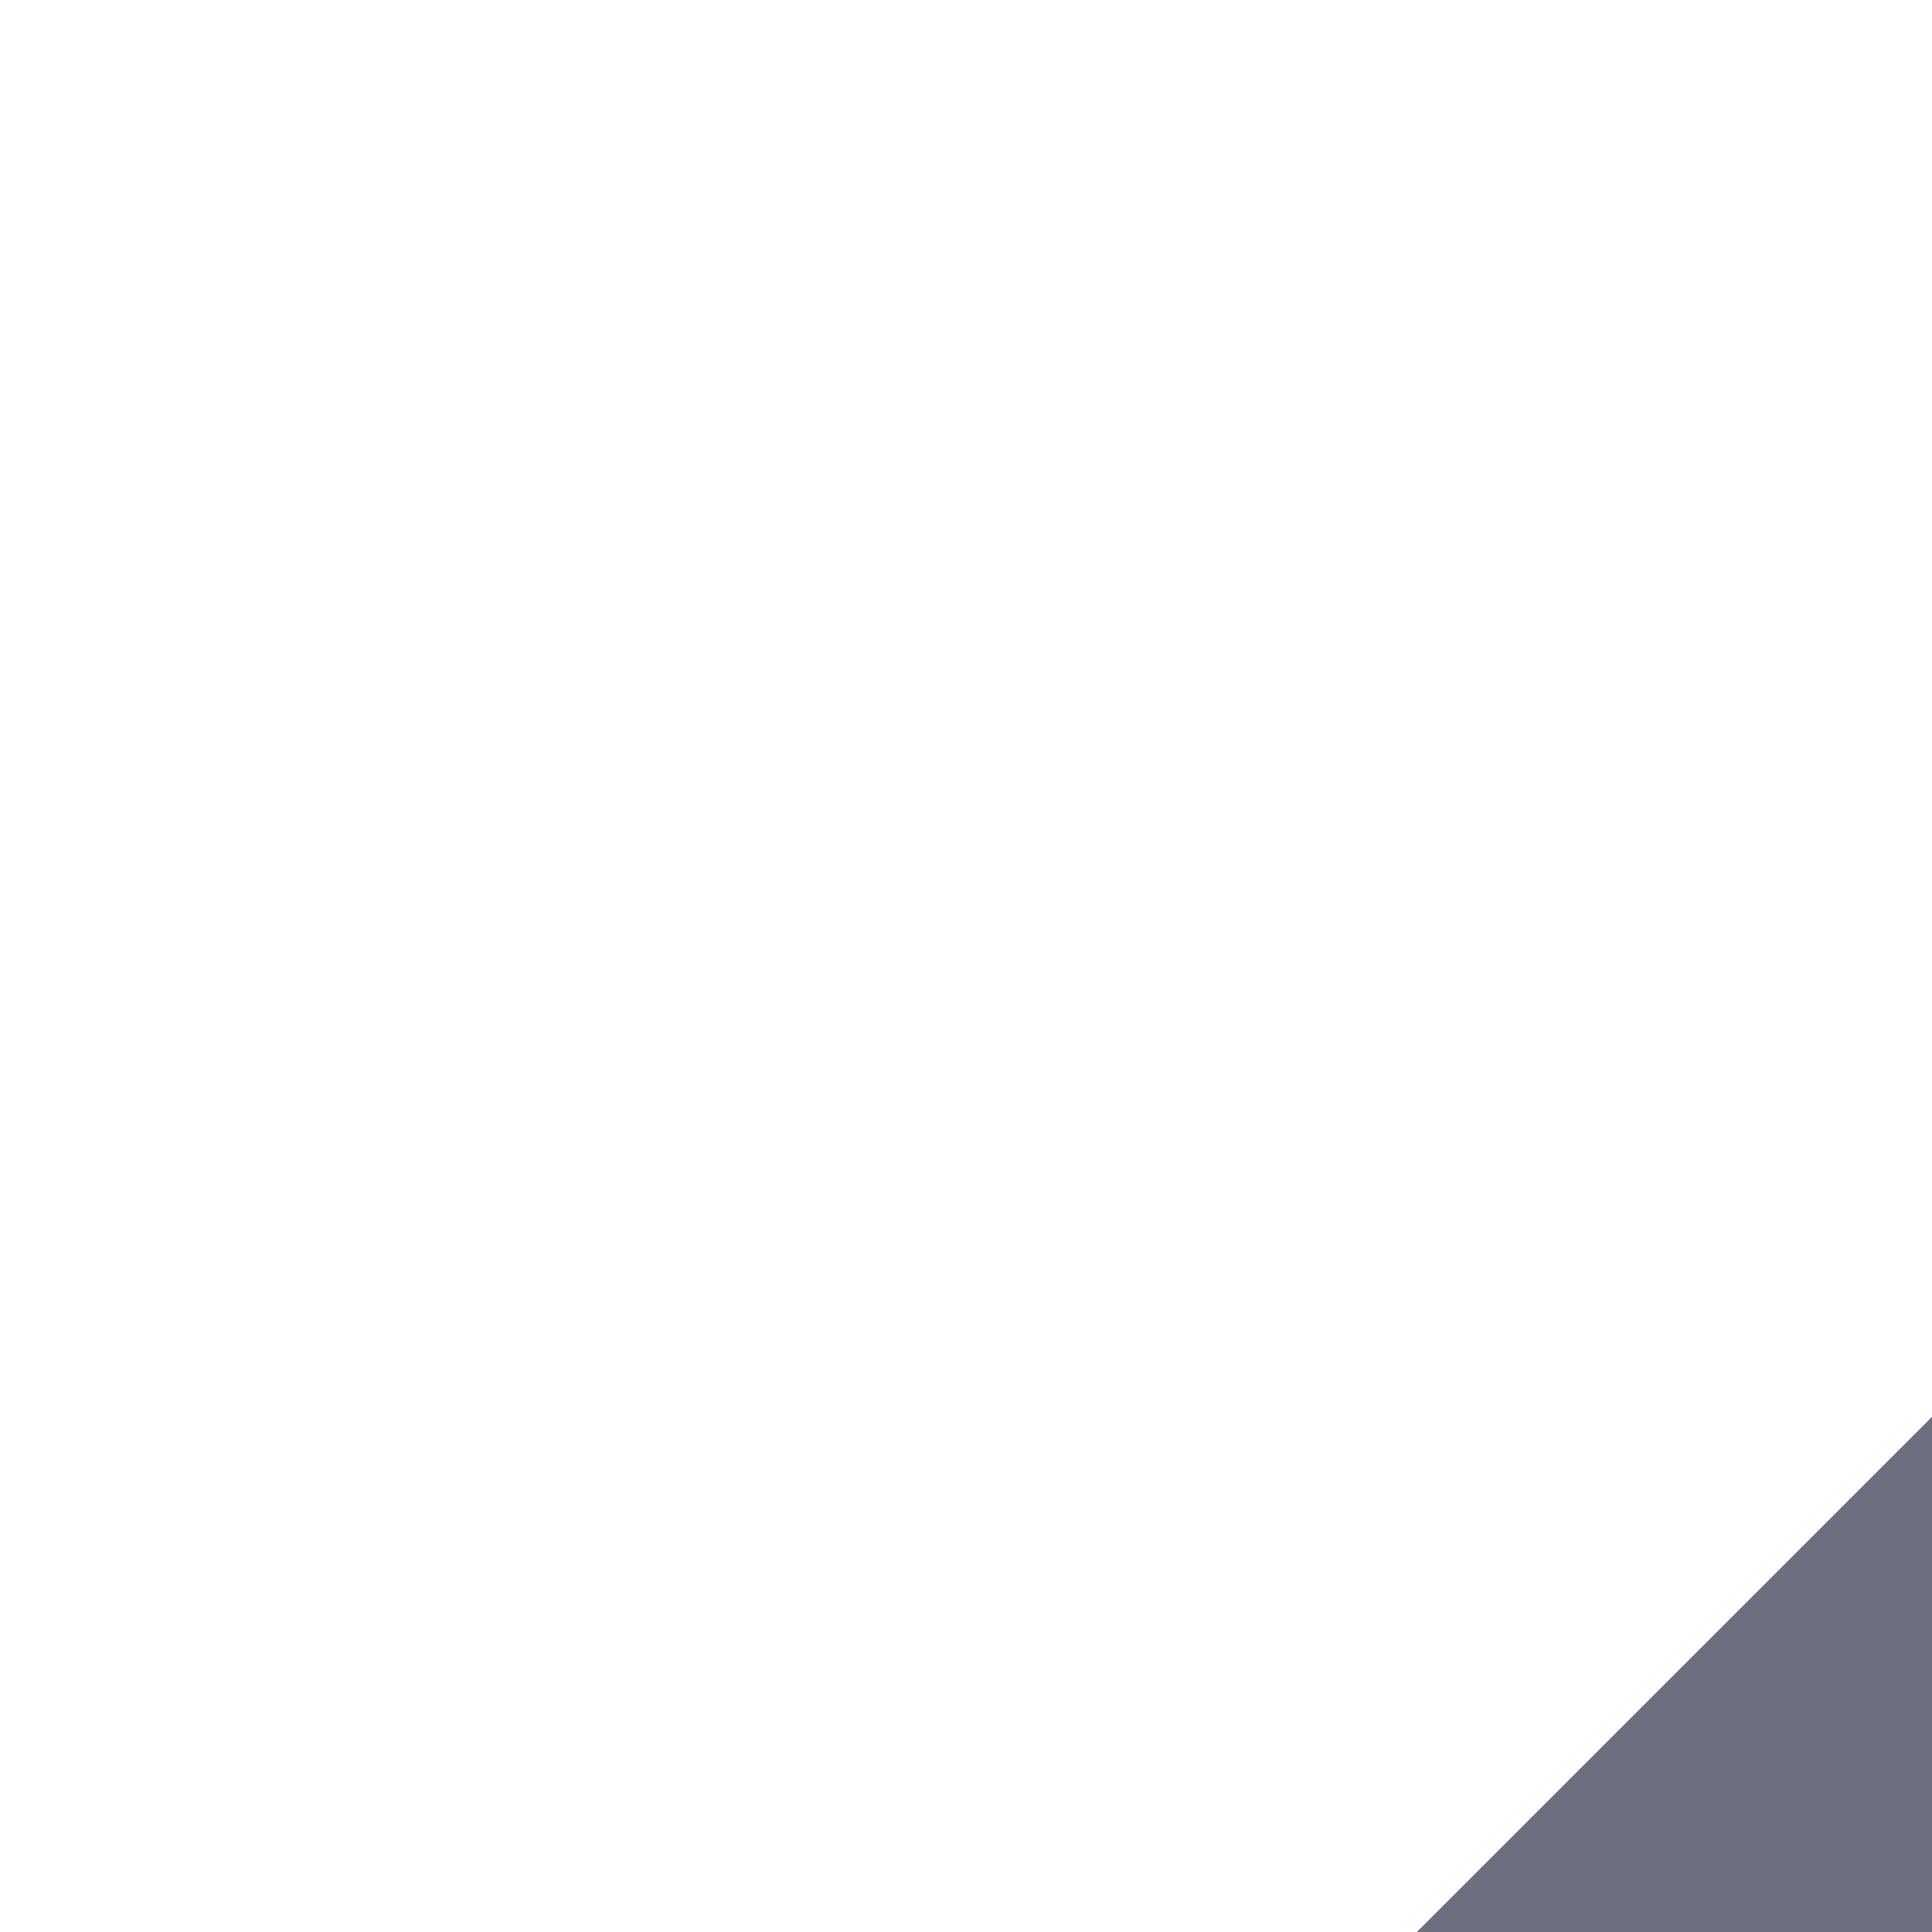
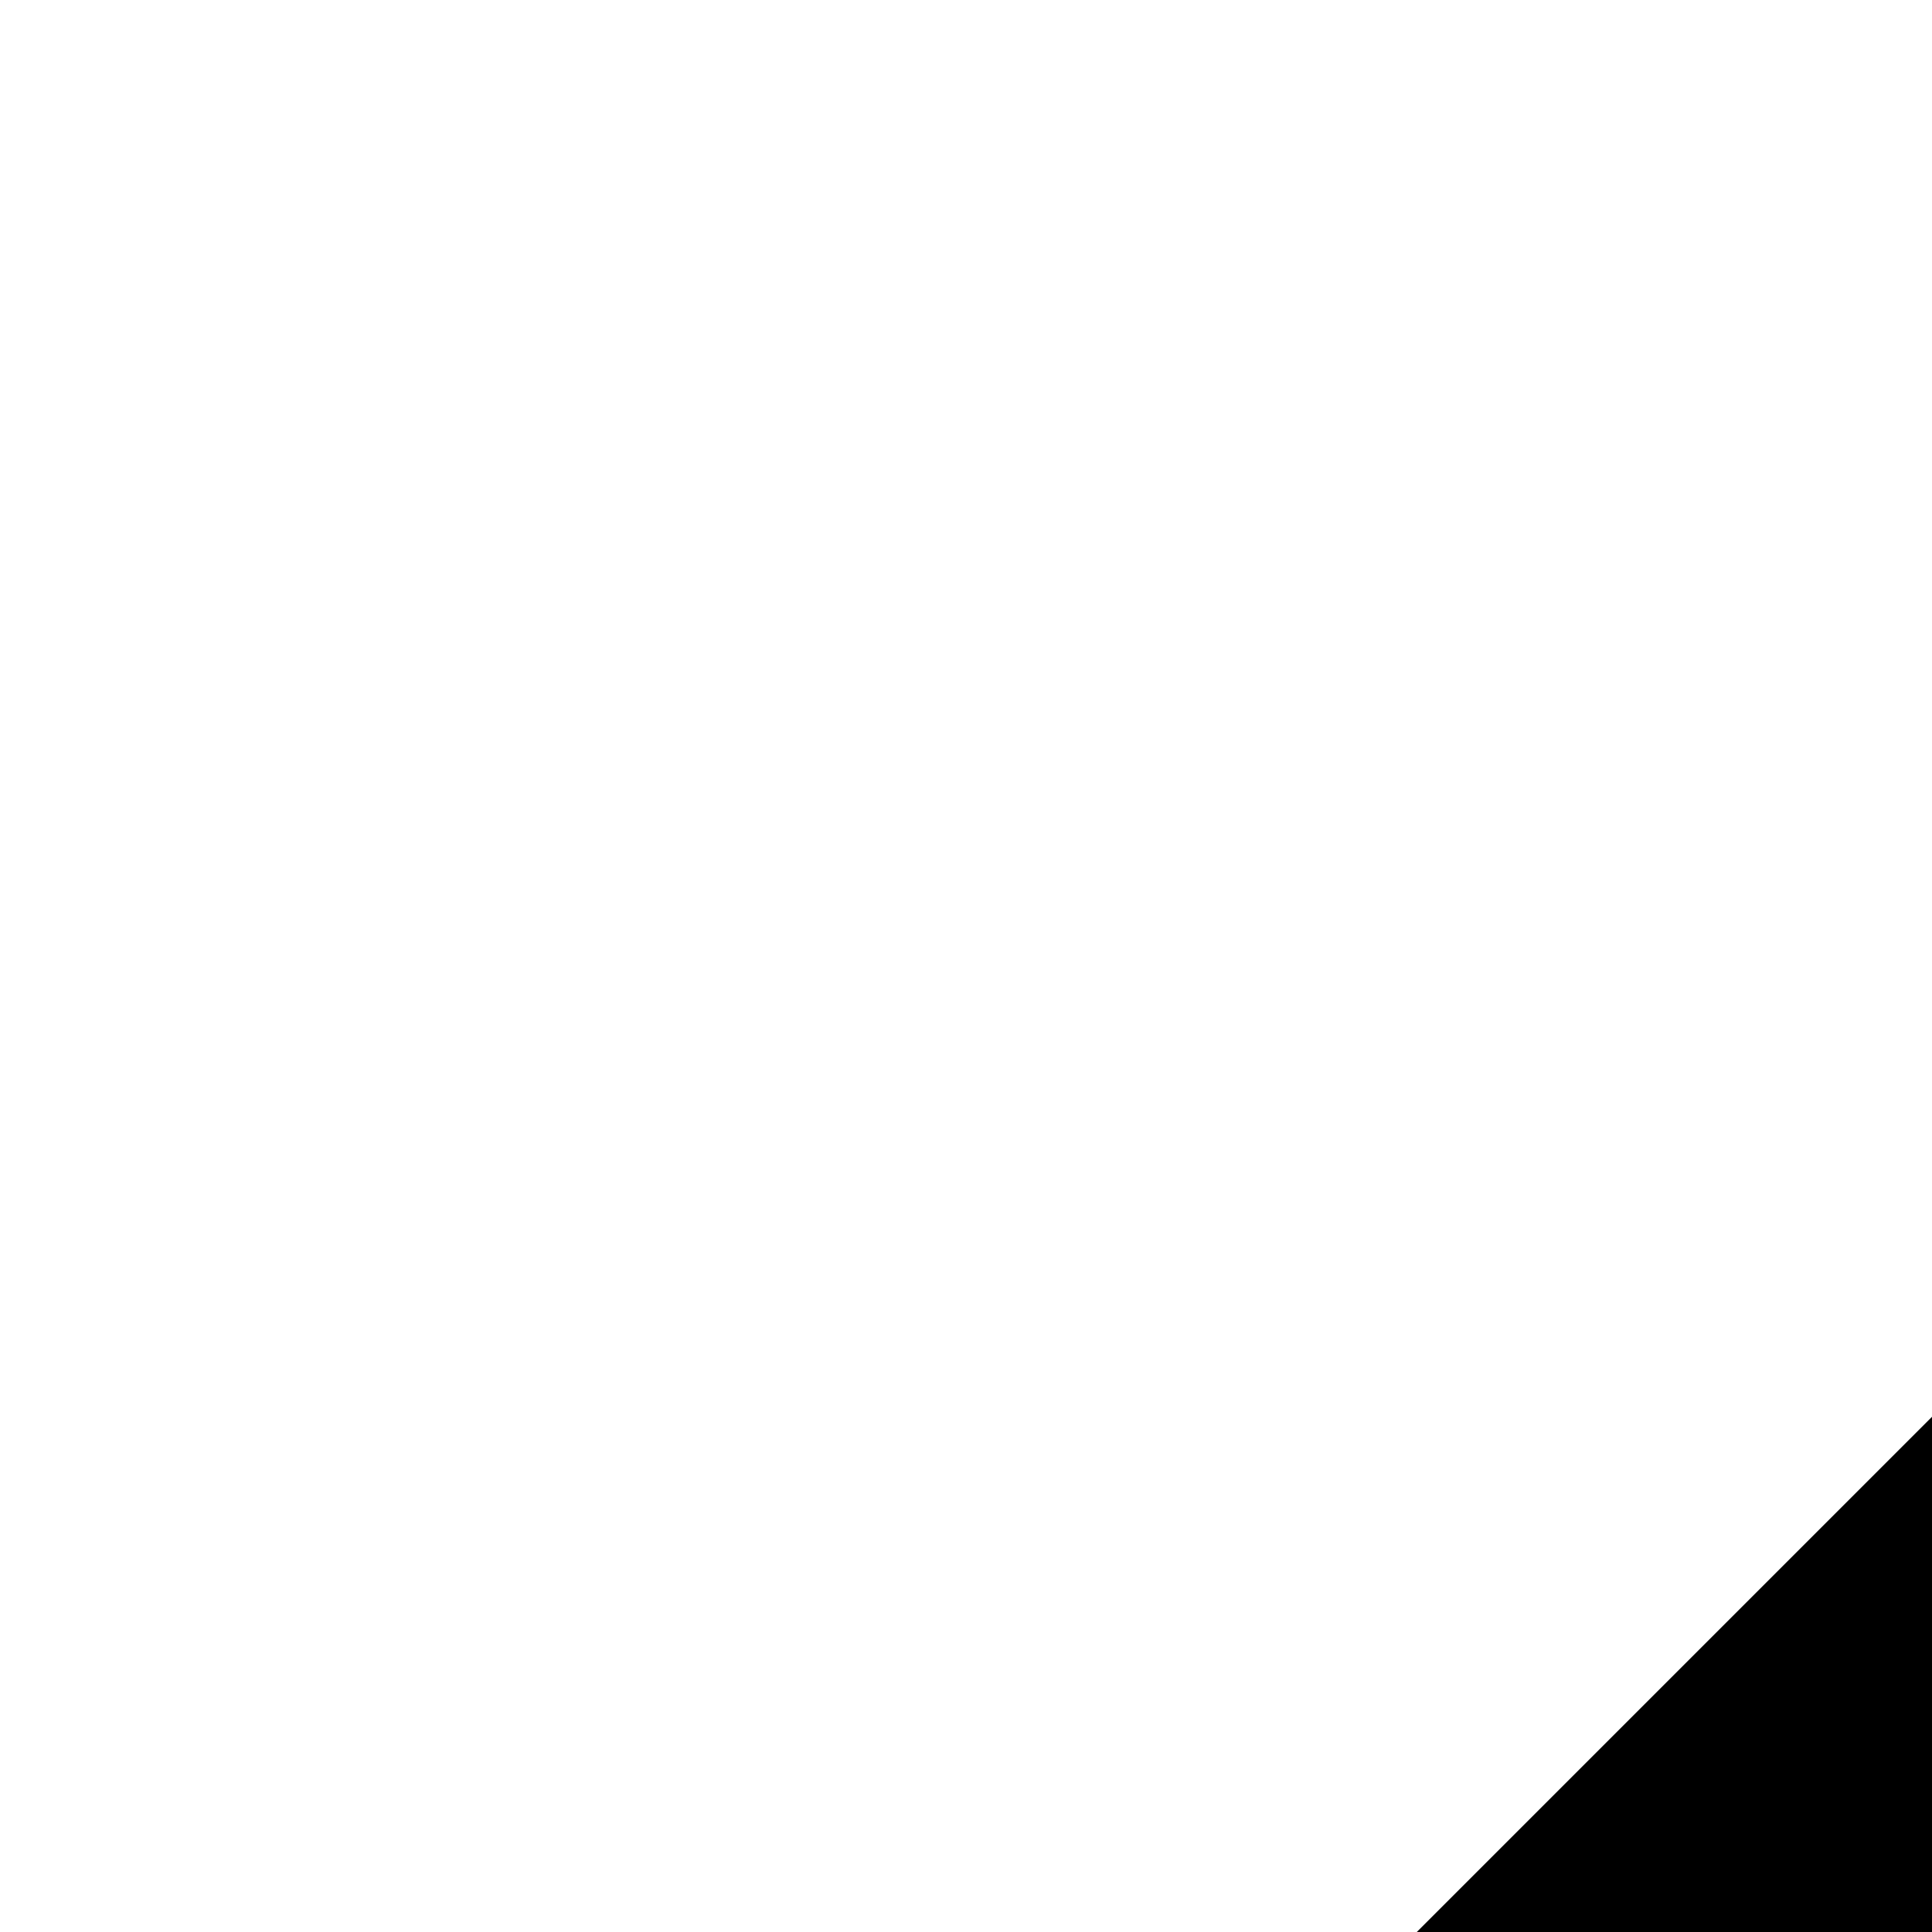
<svg xmlns="http://www.w3.org/2000/svg" width="15" height="15" viewBox="0 0 15 15" fill="none">
-   <path d="M15 11V15H11L15 11Z" fill="#6C707E" />
+   <path d="M15 11V15H11L15 11Z" fill="currentColor" />
</svg>
